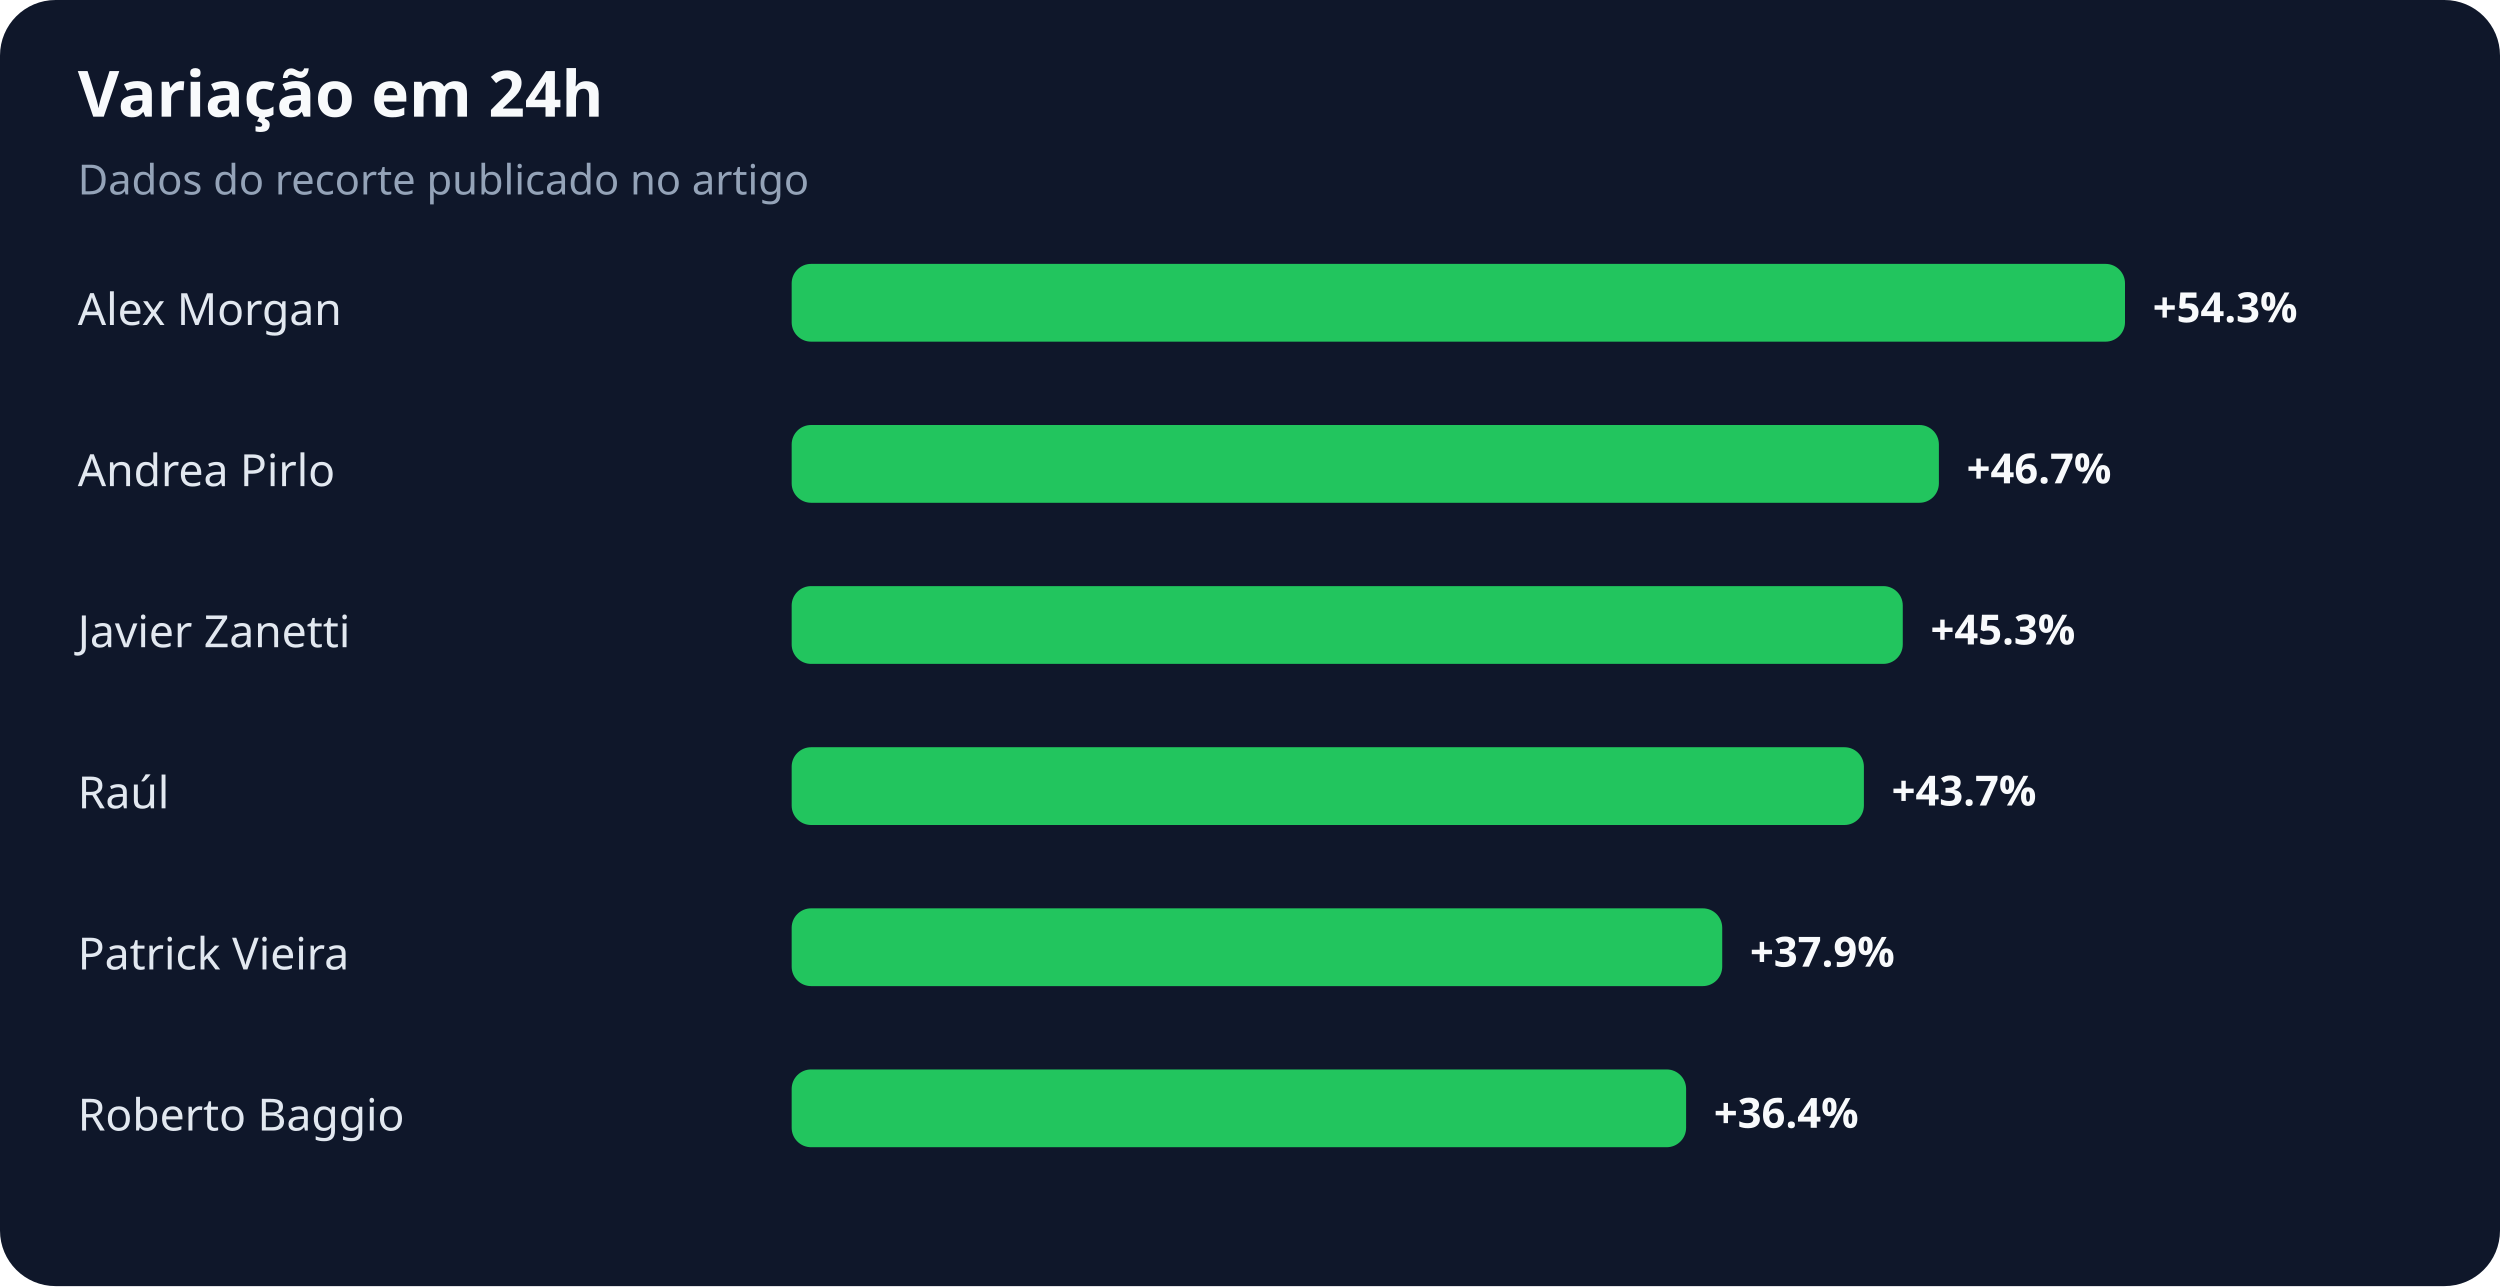
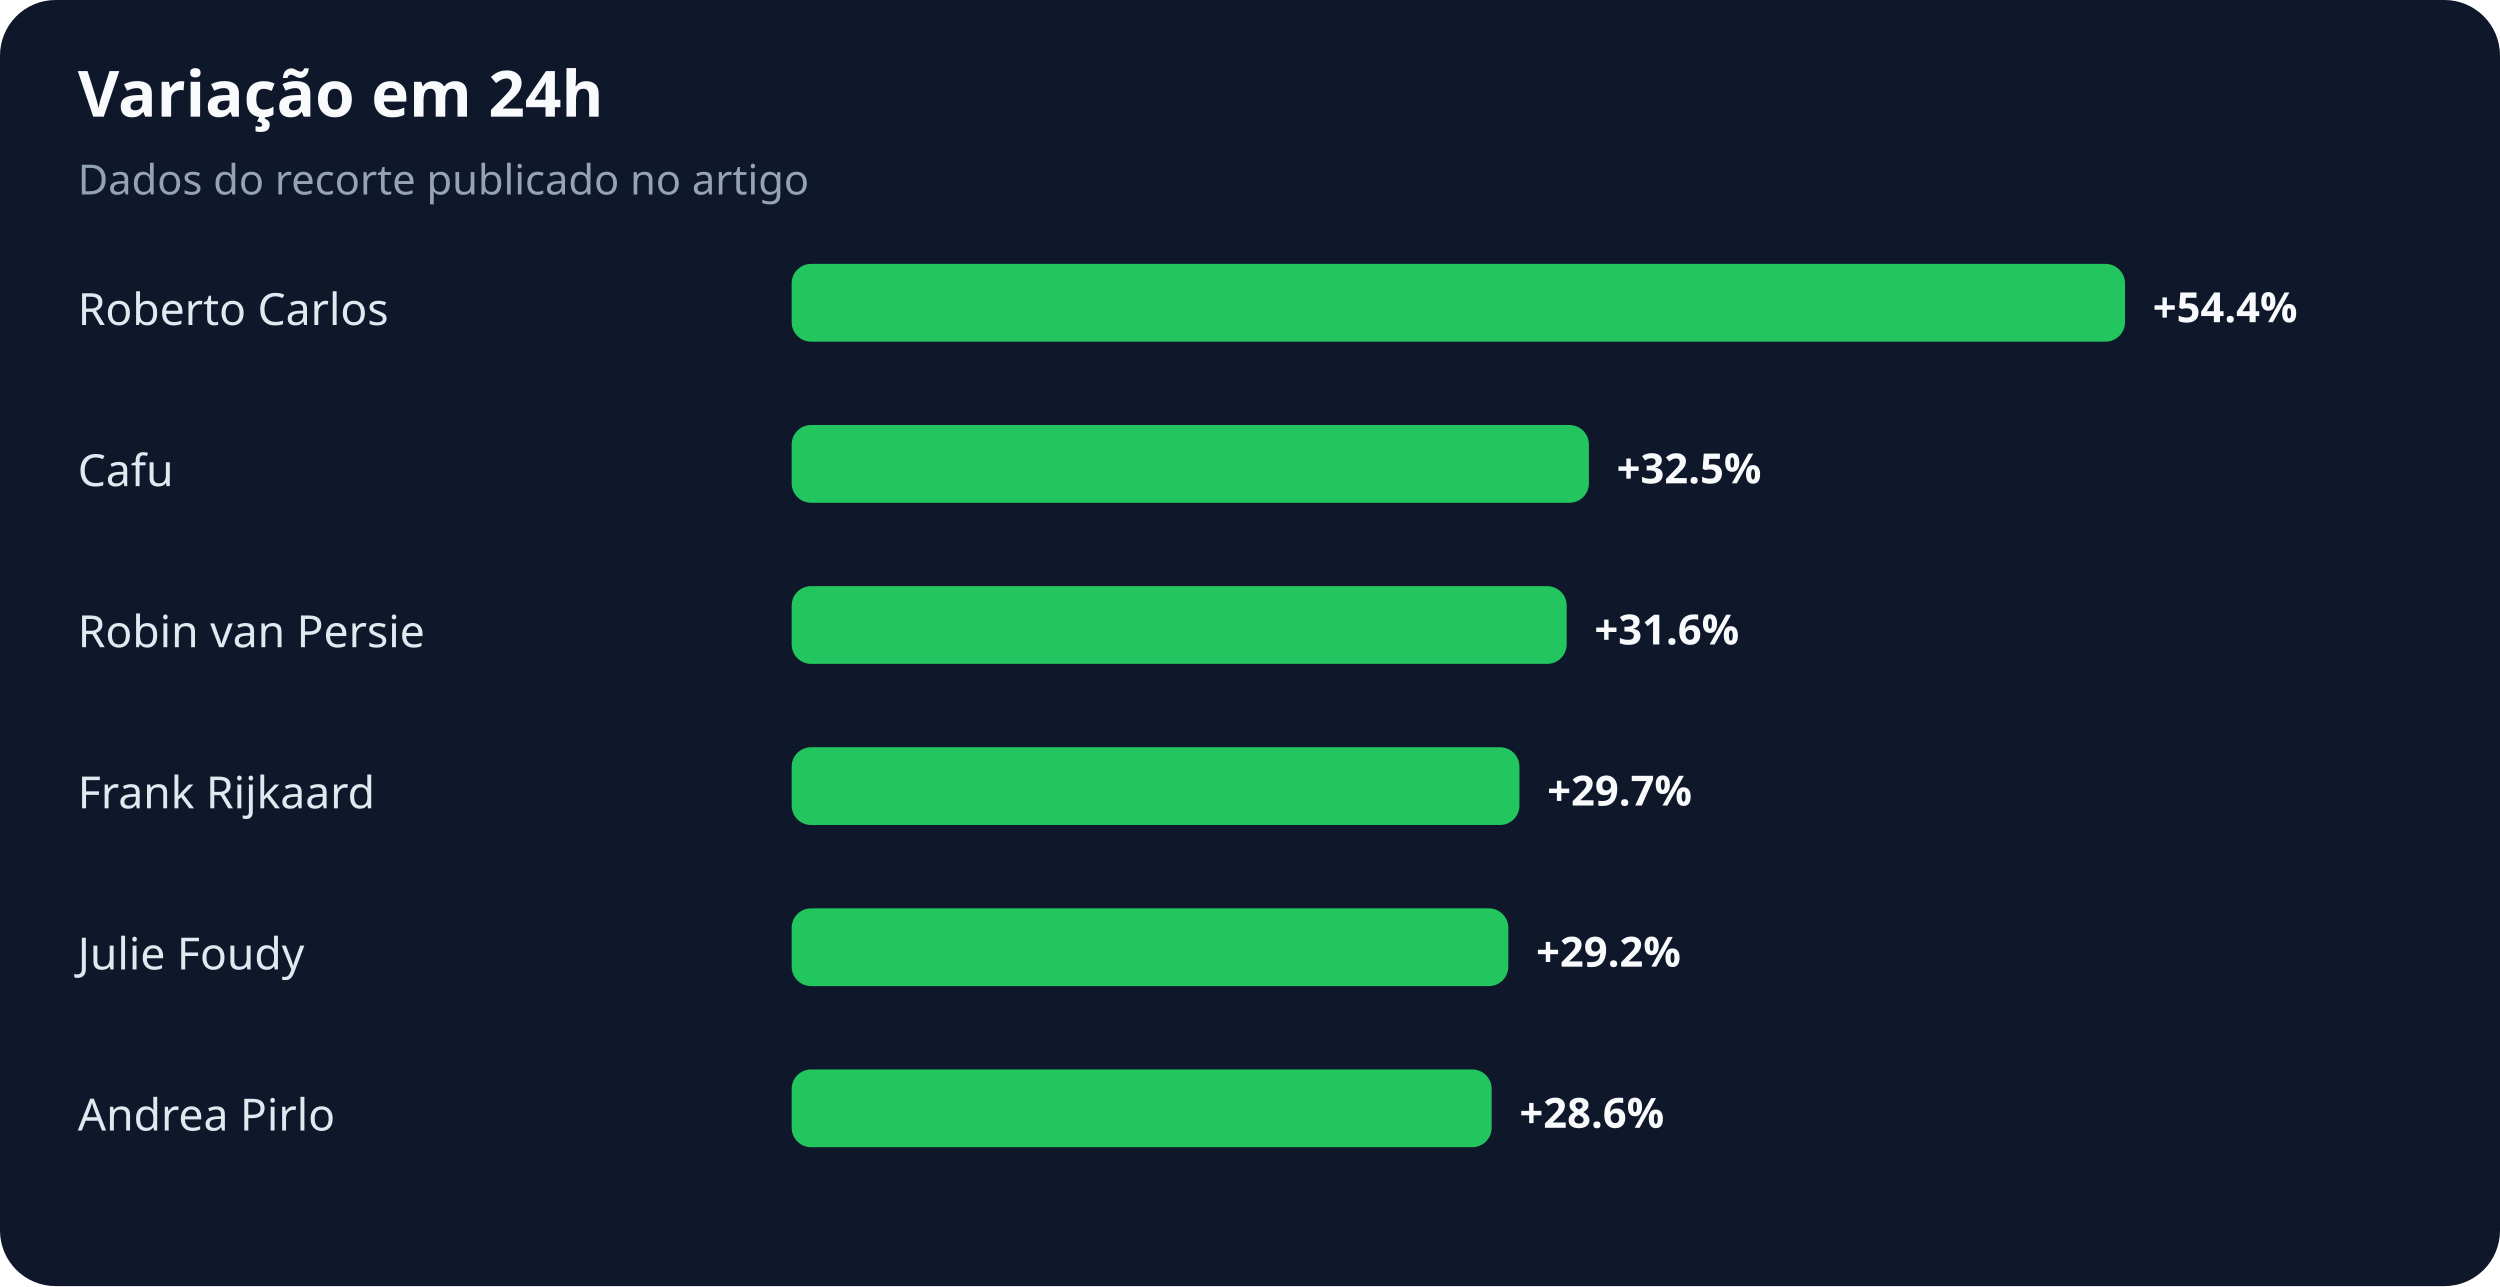
<svg xmlns="http://www.w3.org/2000/svg" width="900" height="463" viewBox="0 0 900 463" role="img" aria-labelledby="title desc">
  <rect width="100%" height="100%" rx="20" fill="#0f172a" />
  <text x="28" y="42" fill="#f8fafc" font-family="system-ui,sans-serif" font-size="23" font-weight="700">Variação em 24h</text>
  <text x="28" y="70" fill="#94a3b8" font-family="system-ui,sans-serif" font-size="15">Dados do recorte publicado no artigo</text>
-   <text x="28" y="117" fill="#e2e8f0" font-family="system-ui,sans-serif" font-size="16">Alex Morgan</text>
+   <text x="28" y="117" fill="#e2e8f0" font-family="system-ui,sans-serif" font-size="16">Roberto Carlos</text>
  <rect x="285" y="95" width="480" height="28" rx="7" fill="#22c55e" />
-   <text x="775" y="116" fill="#f8fafc" font-family="system-ui,sans-serif" font-size="15" font-weight="700">+54.3%</text>
-   <text x="28" y="175" fill="#e2e8f0" font-family="system-ui,sans-serif" font-size="16">Andrea Pirlo</text>
-   <rect x="285" y="153" width="413" height="28" rx="7" fill="#22c55e" />
-   <text x="708" y="174" fill="#f8fafc" font-family="system-ui,sans-serif" font-size="15" font-weight="700">+46.7%</text>
-   <text x="28" y="233" fill="#e2e8f0" font-family="system-ui,sans-serif" font-size="16">Javier Zanetti</text>
-   <rect x="285" y="211" width="400" height="28" rx="7" fill="#22c55e" />
-   <text x="695" y="232" fill="#f8fafc" font-family="system-ui,sans-serif" font-size="15" font-weight="700">+45.3%</text>
-   <text x="28" y="291" fill="#e2e8f0" font-family="system-ui,sans-serif" font-size="16">Raúl</text>
-   <rect x="285" y="269" width="386" height="28" rx="7" fill="#22c55e" />
-   <text x="681" y="290" fill="#f8fafc" font-family="system-ui,sans-serif" font-size="15" font-weight="700">+43.7%</text>
-   <text x="28" y="349" fill="#e2e8f0" font-family="system-ui,sans-serif" font-size="16">Patrick Vieira</text>
-   <rect x="285" y="327" width="335" height="28" rx="7" fill="#22c55e" />
-   <text x="630" y="348" fill="#f8fafc" font-family="system-ui,sans-serif" font-size="15" font-weight="700">+37.9%</text>
-   <text x="28" y="407" fill="#e2e8f0" font-family="system-ui,sans-serif" font-size="16">Roberto Baggio</text>
-   <rect x="285" y="385" width="322" height="28" rx="7" fill="#22c55e" />
-   <text x="617" y="406" fill="#f8fafc" font-family="system-ui,sans-serif" font-size="15" font-weight="700">+36.4%</text>
+   <text x="775" y="116" fill="#f8fafc" font-family="system-ui,sans-serif" font-size="15" font-weight="700">+54.4%</text>
+   <text x="28" y="175" fill="#e2e8f0" font-family="system-ui,sans-serif" font-size="16">Cafu</text>
+   <rect x="285" y="153" width="287" height="28" rx="7" fill="#22c55e" />
+   <text x="582" y="174" fill="#f8fafc" font-family="system-ui,sans-serif" font-size="15" font-weight="700">+32.5%</text>
+   <text x="28" y="233" fill="#e2e8f0" font-family="system-ui,sans-serif" font-size="16">Robin van Persie</text>
+   <rect x="285" y="211" width="279" height="28" rx="7" fill="#22c55e" />
+   <text x="574" y="232" fill="#f8fafc" font-family="system-ui,sans-serif" font-size="15" font-weight="700">+31.6%</text>
+   <text x="28" y="291" fill="#e2e8f0" font-family="system-ui,sans-serif" font-size="16">Frank Rijkaard</text>
+   <rect x="285" y="269" width="262" height="28" rx="7" fill="#22c55e" />
+   <text x="557" y="290" fill="#f8fafc" font-family="system-ui,sans-serif" font-size="15" font-weight="700">+29.7%</text>
+   <text x="28" y="349" fill="#e2e8f0" font-family="system-ui,sans-serif" font-size="16">Julie Foudy</text>
+   <rect x="285" y="327" width="258" height="28" rx="7" fill="#22c55e" />
+   <text x="553" y="348" fill="#f8fafc" font-family="system-ui,sans-serif" font-size="15" font-weight="700">+29.2%</text>
+   <text x="28" y="407" fill="#e2e8f0" font-family="system-ui,sans-serif" font-size="16">Andrea Pirlo</text>
+   <rect x="285" y="385" width="252" height="28" rx="7" fill="#22c55e" />
+   <text x="547" y="406" fill="#f8fafc" font-family="system-ui,sans-serif" font-size="15" font-weight="700">+28.6%</text>
</svg>
